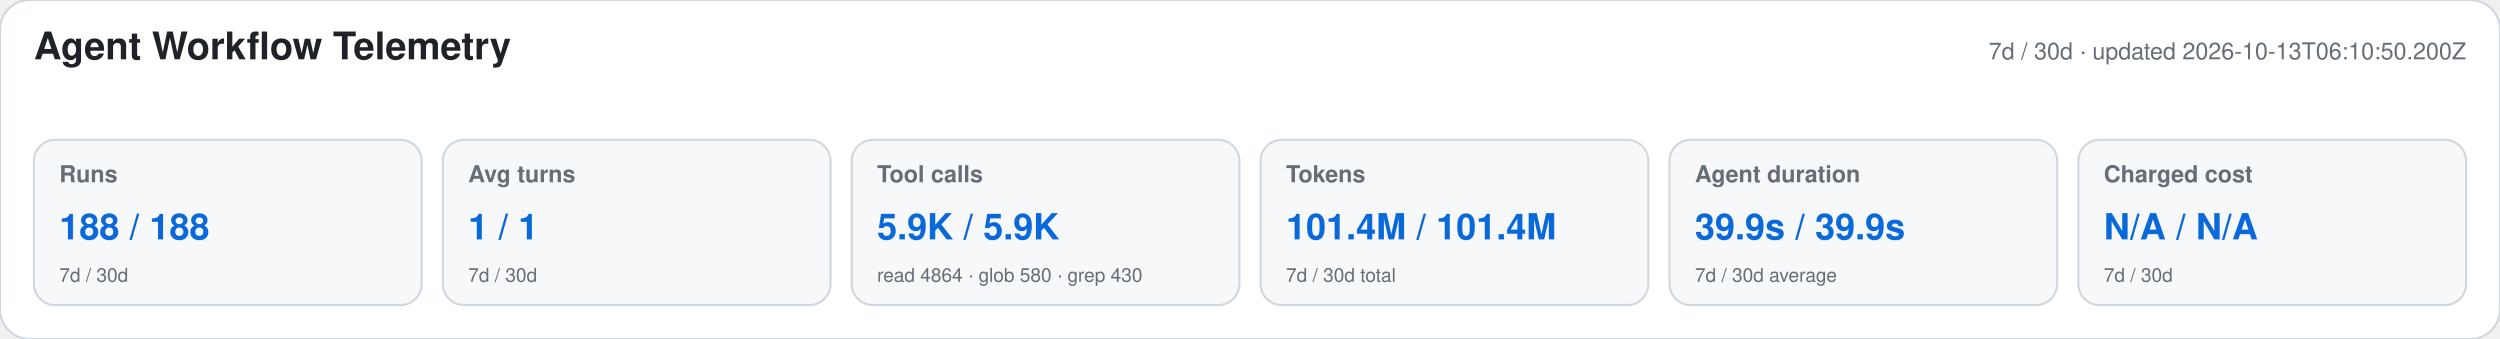
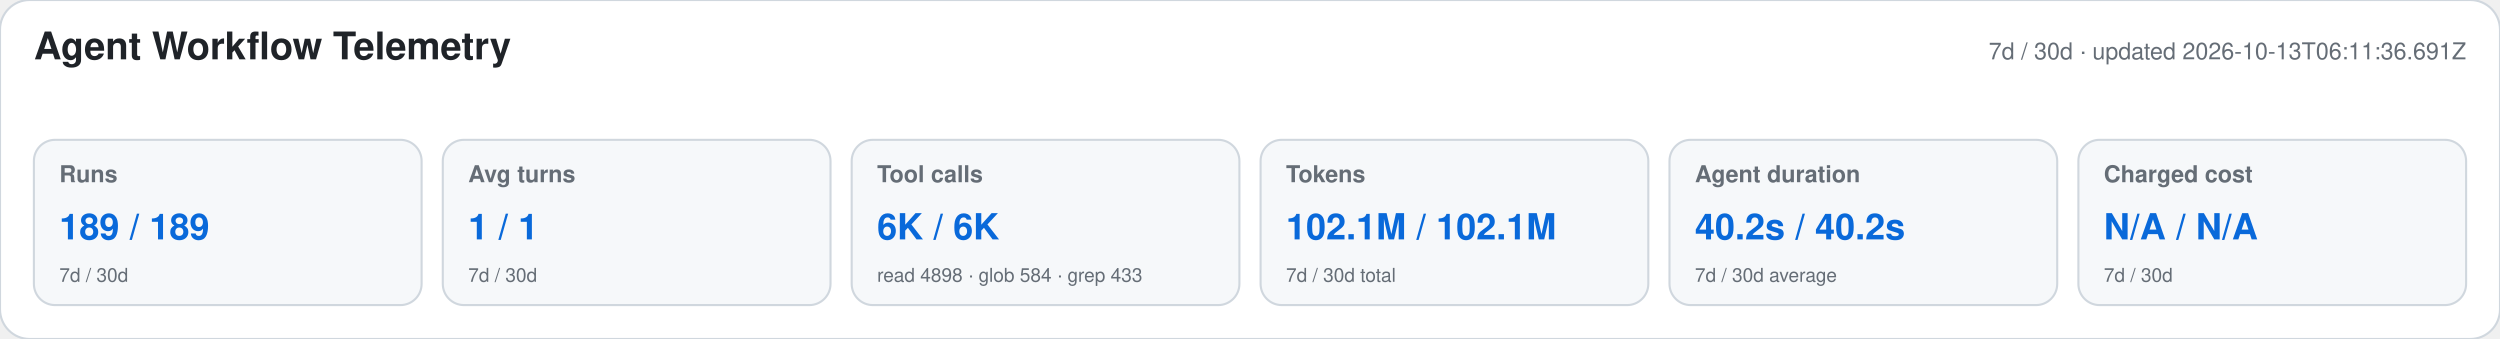
<svg xmlns="http://www.w3.org/2000/svg" width="1180" height="160" viewBox="0 0 1180 160" role="img" aria-labelledby="title desc">
  <style>text{font-family:-apple-system,BlinkMacSystemFont,"Segoe UI",Helvetica,Arial,sans-serif}.heading{font-size:18px;font-weight:650;fill:#1f2328}.meta,.label,.secondary{fill:#656d76}.meta,.label{font-size:11px}.label{font-weight:600}.primary{font-size:17px;font-weight:700;fill:#0969da}.secondary{font-size:9px}</style>
  <rect width="1180" height="160" rx="14" fill="#ffffff" stroke="#d0d7de" />
  <text x="16" y="28" class="heading">Agent Workflow Telemetry</text>
-   <text x="1164" y="28" text-anchor="end" class="meta">7d / 30d · updated 2026-10-13T06:10:50.200Z</text>
+   <text x="1164" y="28" text-anchor="end" class="meta">7d / 30d · updated 2026-10-13T06:11:36.691Z</text>
  <g>
    <rect x="16" y="66" width="183" height="78" rx="10" fill="#f6f8fa" stroke="#d0d7de" />
    <text x="28" y="86" class="label">Runs</text>
-     <text x="28" y="113" class="primary">188 / 188</text>
+     <text x="28" y="113" class="primary">189 / 189</text>
    <text x="28" y="133" class="secondary">7d / 30d</text>
  </g>
  <g>
    <rect x="209" y="66" width="183" height="78" rx="10" fill="#f6f8fa" stroke="#d0d7de" />
    <text x="221" y="86" class="label">Avg turns</text>
    <text x="221" y="113" class="primary">1 / 1</text>
    <text x="221" y="133" class="secondary">7d / 30d</text>
  </g>
  <g>
    <rect x="402" y="66" width="183" height="78" rx="10" fill="#f6f8fa" stroke="#d0d7de" />
    <text x="414" y="86" class="label">Tool calls</text>
-     <text x="414" y="113" class="primary">5.9K / 5.9K</text>
-     <text x="414" y="133" class="secondary">read 4864 · glob 580 · grep 430</text>
+     <text x="414" y="113" class="primary">6K / 6K</text>
+     <text x="414" y="133" class="secondary">read 4898 · glob 584 · grep 433</text>
  </g>
  <g>
    <rect x="595" y="66" width="183" height="78" rx="10" fill="#f6f8fa" stroke="#d0d7de" />
    <text x="607" y="86" class="label">Tokens</text>
-     <text x="607" y="113" class="primary">101.4M / 101.4M</text>
+     <text x="607" y="113" class="primary">102.1M / 102.1M</text>
    <text x="607" y="133" class="secondary">7d / 30d total</text>
  </g>
  <g>
    <rect x="788" y="66" width="183" height="78" rx="10" fill="#f6f8fa" stroke="#d0d7de" />
    <text x="800" y="86" class="label">Agent duration</text>
-     <text x="800" y="113" class="primary">39.9s / 39.9s</text>
+     <text x="800" y="113" class="primary">40.2s / 40.2s</text>
    <text x="800" y="133" class="secondary">7d / 30d average</text>
  </g>
  <g>
    <rect x="981" y="66" width="183" height="78" rx="10" fill="#f6f8fa" stroke="#d0d7de" />
    <text x="993" y="86" class="label">Charged cost</text>
    <text x="993" y="113" class="primary">N/A / N/A</text>
    <text x="993" y="133" class="secondary">7d / 30d</text>
  </g>
</svg>
